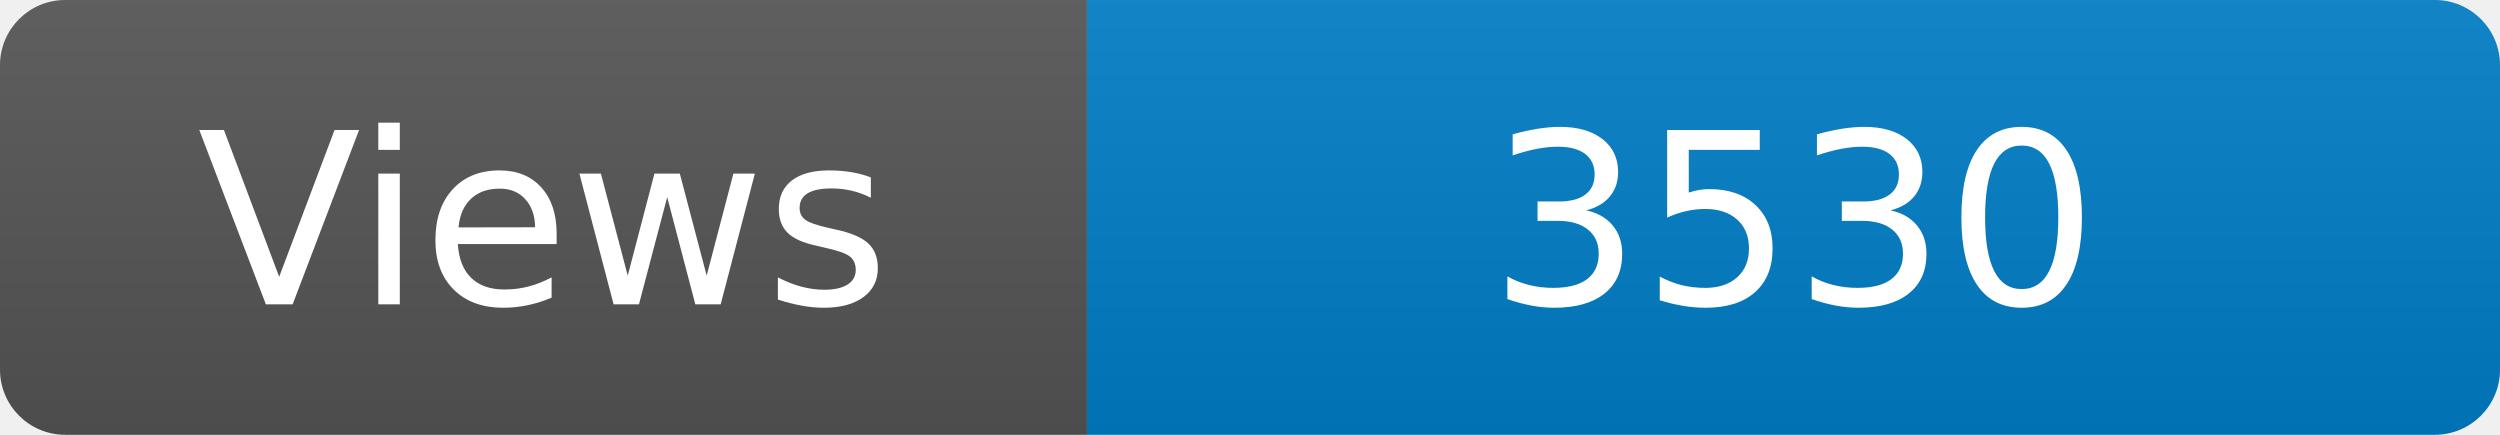
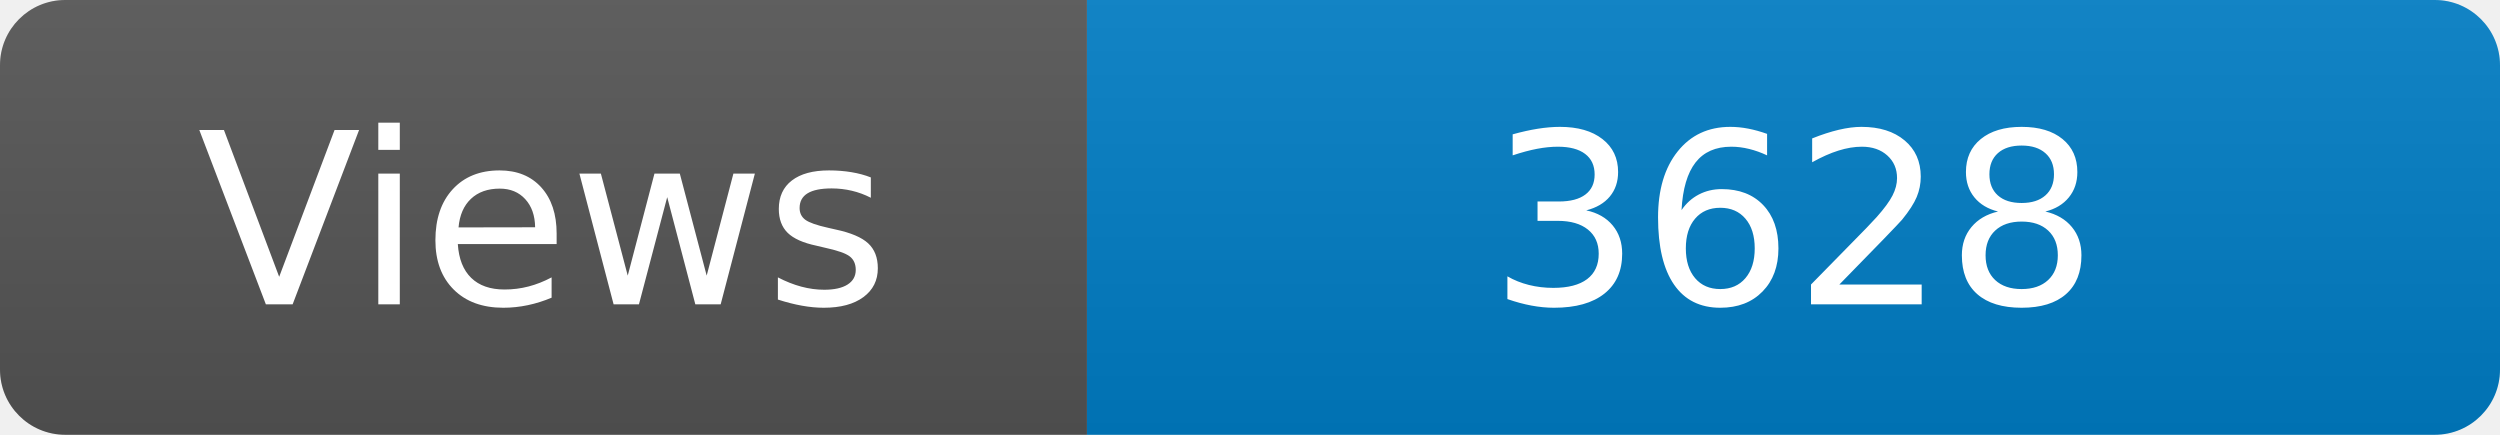
<svg xmlns="http://www.w3.org/2000/svg" width="115" height="20" role="img" aria-label="Maintained?: yes">
  <linearGradient id="s" x2="0" y2="100%">
    <stop offset="0" stop-color="#bbb" stop-opacity=".1" />
    <stop offset="1" stop-opacity=".1" />
  </linearGradient>
  <clipPath id="r">
    <rect width="115" height="20" rx="3" fill="#fff" />
  </clipPath>
  <g clip-path="url(#r)">
    <rect width="50" height="20" fill="#555" />
    <rect x="50" width="160" height="20" fill="#007ec6" />
    <rect width="115" height="20" fill="url(#s)" />
  </g>
  <g fill="#fff" text-anchor="middle" font-family="Verdana,Geneva,DejaVu Sans,sans-serif" font-size="110">
    <text x="250" y="140" transform="scale(.1)" fill="#fff">Views</text>
-     <text x="825" y="140" transform="scale(.1)" fill="#fff">3530</text>
+     <text x="825" y="140" transform="scale(.1)" fill="#fff">3628</text>
  </g>
</svg>
